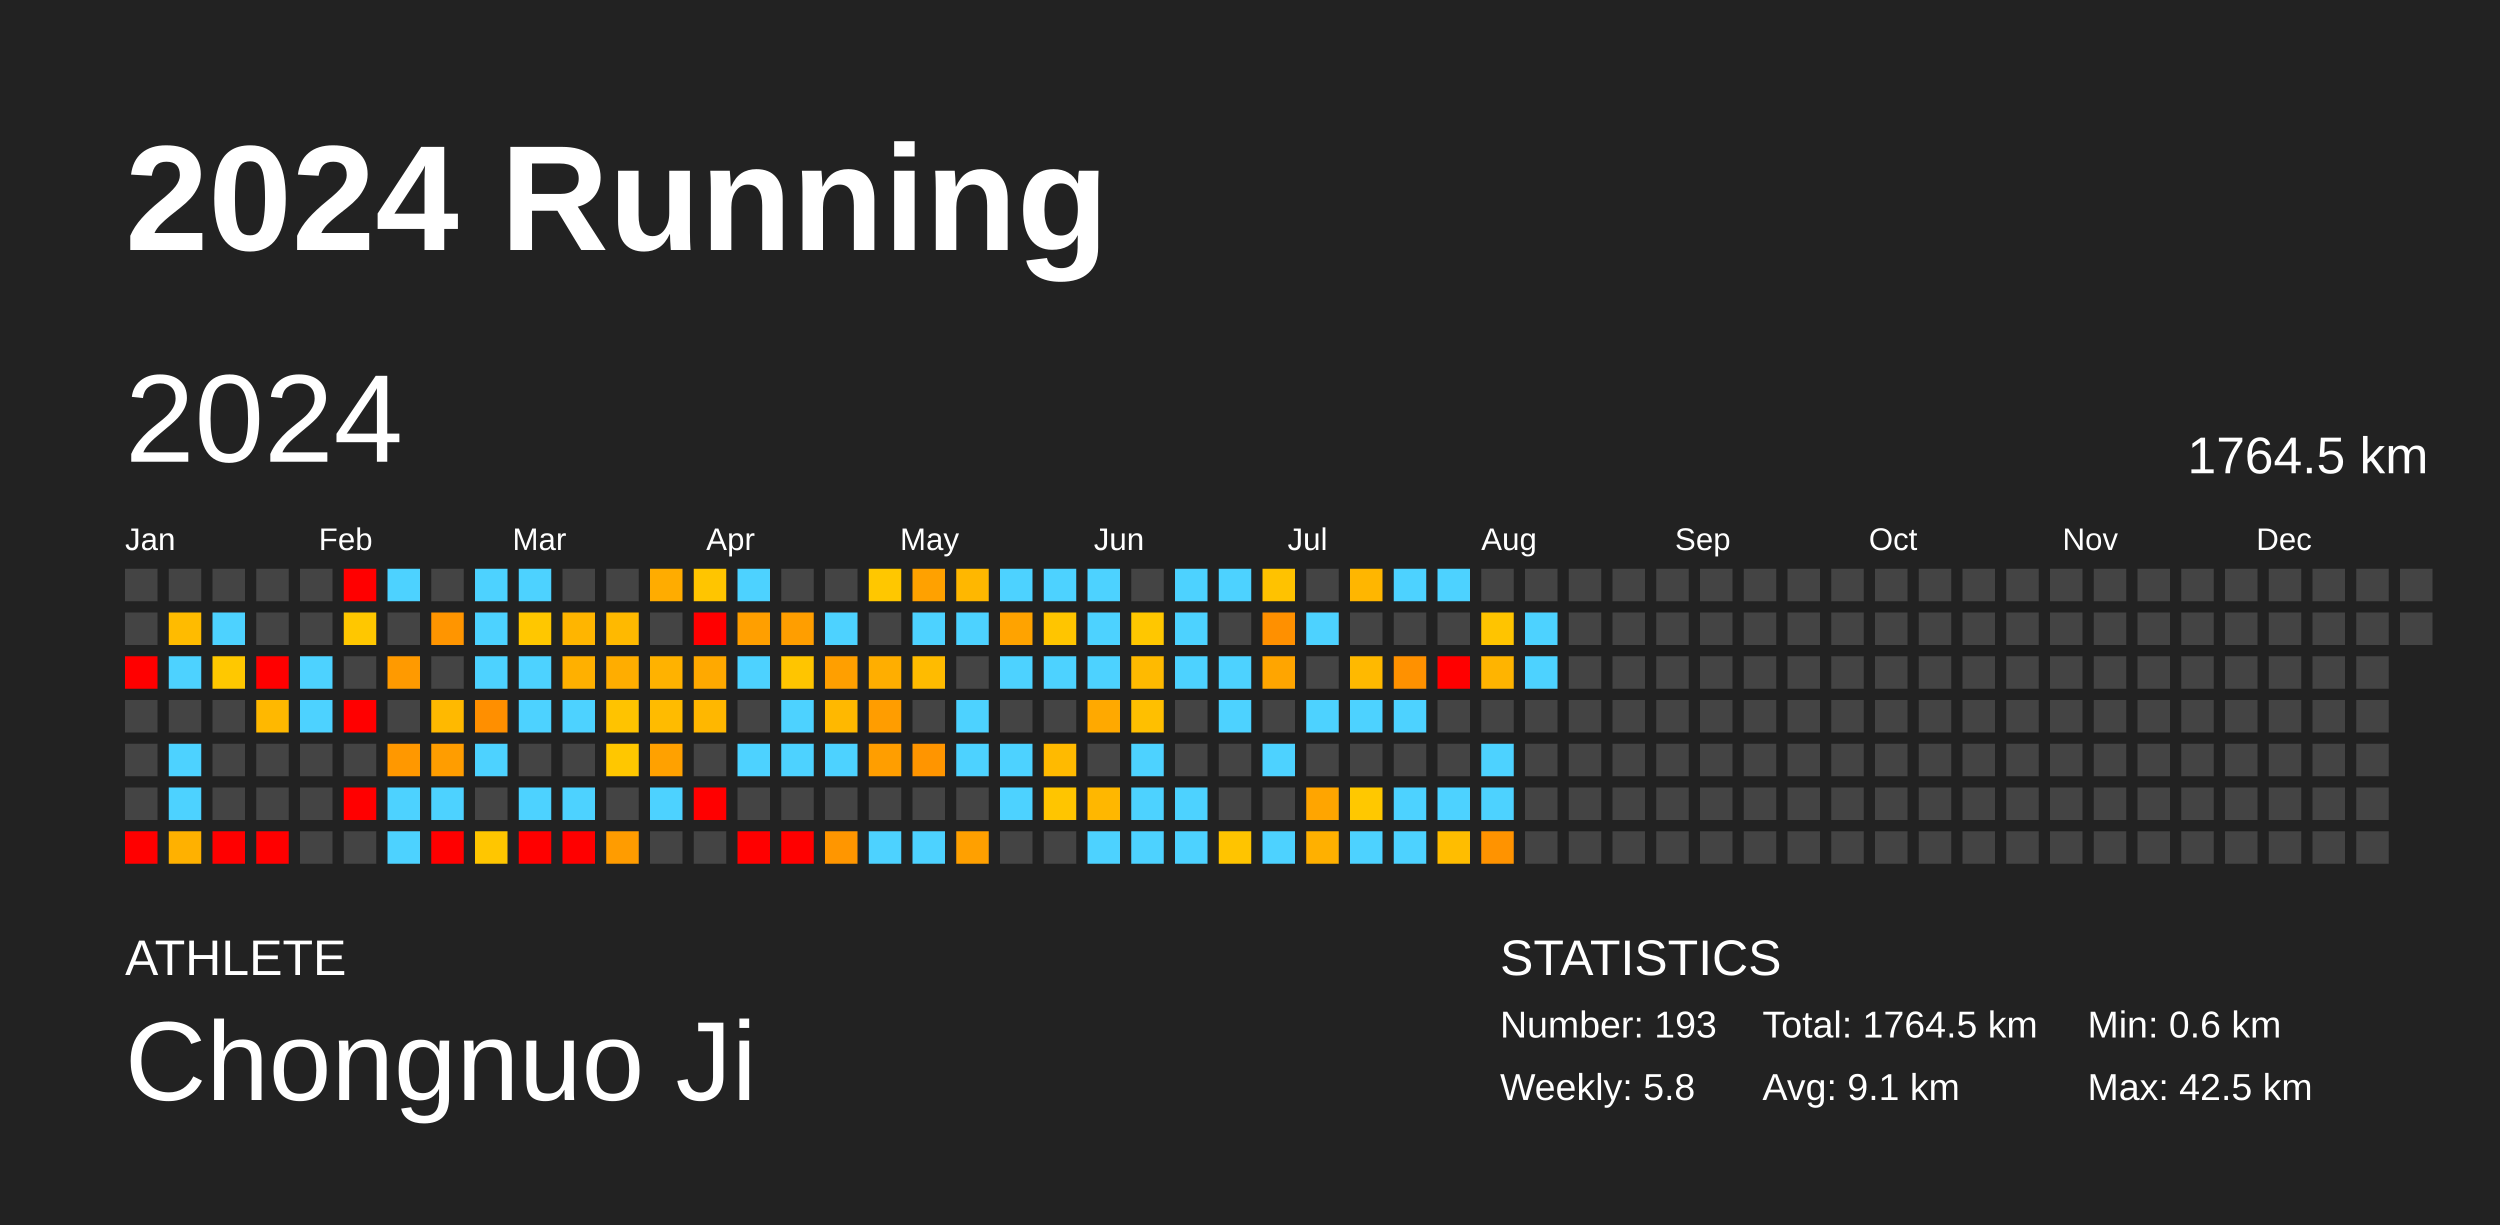
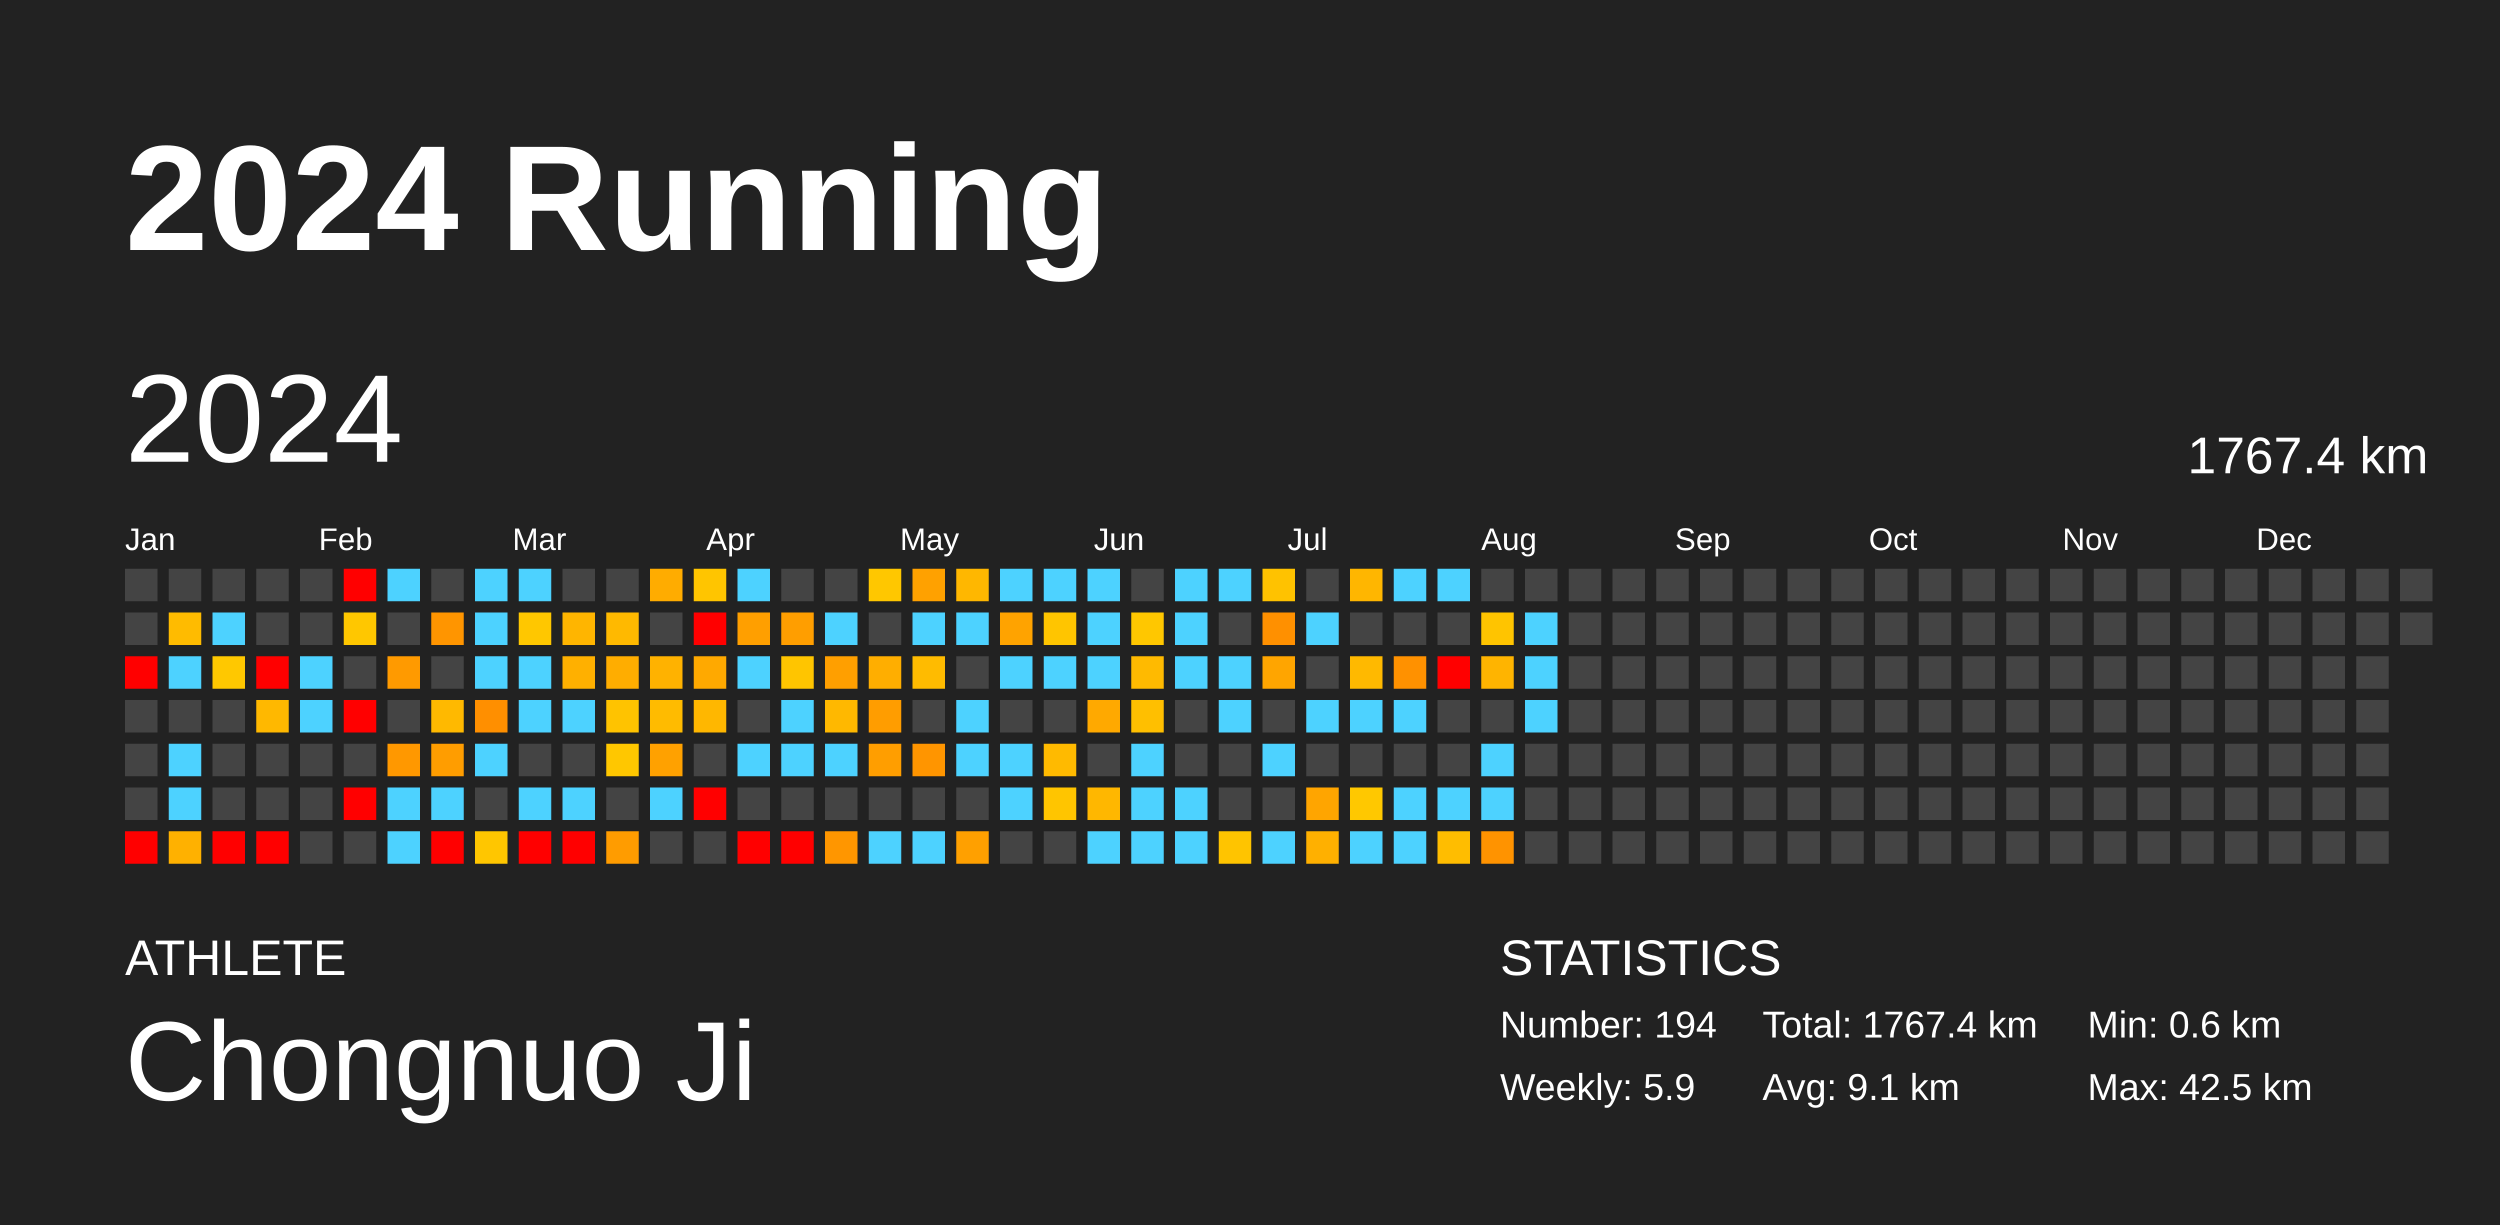
<svg xmlns="http://www.w3.org/2000/svg" baseProfile="full" height="98mm" version="1.1" viewBox="0,0,200,98" width="200mm">
  <defs />
  <rect fill="#222222" height="98" width="200" x="0" y="0" />
  <text fill="#FFFFFF" style="font-size:12px; font-family:Arial; font-weight:bold;" x="10" y="20">2024 Running</text>
  <text fill="#FFFFFF" style="font-size:4px; font-family:Arial" x="10" y="78">ATHLETE</text>
  <text fill="#FFFFFF" style="font-size:9px; font-family:Arial" x="10" y="88">Chongnuo Ji</text>
  <text fill="#FFFFFF" style="font-size:4px; font-family:Arial" x="120" y="78">STATISTICS</text>
-   <text fill="#FFFFFF" style="font-size:3px; font-family:Arial" x="120" y="83">Number: 193</text>
-   <text fill="#FFFFFF" style="font-size:3px; font-family:Arial" x="120" y="88">Weekly: 5.8</text>
-   <text fill="#FFFFFF" style="font-size:3px; font-family:Arial" x="141" y="83">Total: 1764.5 km</text>
+   <text fill="#FFFFFF" style="font-size:3px; font-family:Arial" x="120" y="83">Number: 194</text>
+   <text fill="#FFFFFF" style="font-size:3px; font-family:Arial" x="120" y="88">Weekly: 5.9</text>
+   <text fill="#FFFFFF" style="font-size:3px; font-family:Arial" x="141" y="83">Total: 1767.4 km</text>
  <text fill="#FFFFFF" style="font-size:3px; font-family:Arial" x="141" y="88">Avg: 9.1 km</text>
  <text fill="#FFFFFF" style="font-size:3px; font-family:Arial" x="167" y="83">Min: 0.6 km</text>
  <text fill="#FFFFFF" style="font-size:3px; font-family:Arial" x="167" y="88">Max: 42.5 km</text>
  <text dominant-baseline="hanging" fill="#FFFFFF" style="font-size:10.0px; font-family:Arial;" x="10" y="30">2024</text>
-   <text dominant-baseline="hanging" fill="#FFFFFF" style="font-size:4.125px; font-family:Arial;" x="175" y="35">1764.5 km</text>
+   <text dominant-baseline="hanging" fill="#FFFFFF" style="font-size:4.125px; font-family:Arial;" x="175" y="35">1767.4 km</text>
  <text fill="#FFFFFF" style="font-size:2.5px; font-family:Arial" x="10.0" y="44">Jan</text>
  <text fill="#FFFFFF" style="font-size:2.5px; font-family:Arial" x="25.5" y="44">Feb</text>
  <text fill="#FFFFFF" style="font-size:2.5px; font-family:Arial" x="41.0" y="44">Mar</text>
  <text fill="#FFFFFF" style="font-size:2.5px; font-family:Arial" x="56.5" y="44">Apr</text>
  <text fill="#FFFFFF" style="font-size:2.5px; font-family:Arial" x="72.0" y="44">May</text>
  <text fill="#FFFFFF" style="font-size:2.5px; font-family:Arial" x="87.5" y="44">Jun</text>
  <text fill="#FFFFFF" style="font-size:2.5px; font-family:Arial" x="103.0" y="44">Jul</text>
  <text fill="#FFFFFF" style="font-size:2.5px; font-family:Arial" x="118.5" y="44">Aug</text>
  <text fill="#FFFFFF" style="font-size:2.5px; font-family:Arial" x="134.0" y="44">Sep</text>
  <text fill="#FFFFFF" style="font-size:2.5px; font-family:Arial" x="149.5" y="44">Oct</text>
  <text fill="#FFFFFF" style="font-size:2.5px; font-family:Arial" x="165.0" y="44">Nov</text>
  <text fill="#FFFFFF" style="font-size:2.5px; font-family:Arial" x="180.5" y="44">Dec</text>
  <rect fill="#444444" height="2.6" width="2.6" x="10.0" y="45.5" />
  <rect fill="#444444" height="2.6" width="2.6" x="10.0" y="49.0" />
  <rect fill="red" height="2.6" width="2.6" x="10.0" y="52.5" />
  <rect fill="#444444" height="2.6" width="2.6" x="10.0" y="56.0" />
  <rect fill="#444444" height="2.6" width="2.6" x="10.0" y="59.5" />
  <rect fill="#444444" height="2.6" width="2.6" x="10.0" y="63.0" />
  <rect fill="red" height="2.6" width="2.6" x="10.0" y="66.5" />
  <rect fill="#444444" height="2.6" width="2.6" x="13.5" y="45.5" />
  <rect fill="#ffbb00" height="2.6" width="2.6" x="13.5" y="49.0" />
  <rect fill="#4dd2ff" height="2.6" width="2.6" x="13.5" y="52.5" />
  <rect fill="#444444" height="2.6" width="2.6" x="13.5" y="56.0" />
  <rect fill="#4dd2ff" height="2.6" width="2.6" x="13.5" y="59.5" />
  <rect fill="#4dd2ff" height="2.6" width="2.6" x="13.5" y="63.0" />
  <rect fill="#ffb100" height="2.6" width="2.6" x="13.5" y="66.5" />
  <rect fill="#444444" height="2.6" width="2.6" x="17.0" y="45.5" />
  <rect fill="#4dd2ff" height="2.6" width="2.6" x="17.0" y="49.0" />
  <rect fill="#ffc800" height="2.6" width="2.6" x="17.0" y="52.5" />
  <rect fill="#444444" height="2.6" width="2.6" x="17.0" y="56.0" />
  <rect fill="#444444" height="2.6" width="2.6" x="17.0" y="59.5" />
  <rect fill="#444444" height="2.6" width="2.6" x="17.0" y="63.0" />
  <rect fill="red" height="2.6" width="2.6" x="17.0" y="66.5" />
  <rect fill="#444444" height="2.6" width="2.6" x="20.5" y="45.5" />
  <rect fill="#444444" height="2.6" width="2.6" x="20.5" y="49.0" />
  <rect fill="red" height="2.6" width="2.6" x="20.5" y="52.5" />
  <rect fill="#ffb800" height="2.6" width="2.6" x="20.5" y="56.0" />
  <rect fill="#444444" height="2.6" width="2.6" x="20.5" y="59.5" />
  <rect fill="#444444" height="2.6" width="2.6" x="20.5" y="63.0" />
  <rect fill="red" height="2.6" width="2.6" x="20.5" y="66.5" />
  <rect fill="#444444" height="2.6" width="2.6" x="24.0" y="45.5" />
  <rect fill="#444444" height="2.6" width="2.6" x="24.0" y="49.0" />
  <rect fill="#4dd2ff" height="2.6" width="2.6" x="24.0" y="52.5" />
  <rect fill="#4dd2ff" height="2.6" width="2.6" x="24.0" y="56.0" />
  <rect fill="#444444" height="2.6" width="2.6" x="24.0" y="59.5" />
  <rect fill="#444444" height="2.6" width="2.6" x="24.0" y="63.0" />
  <rect fill="#444444" height="2.6" width="2.6" x="24.0" y="66.5" />
  <rect fill="red" height="2.6" width="2.6" x="27.5" y="45.5" />
  <rect fill="#ffc700" height="2.6" width="2.6" x="27.5" y="49.0" />
  <rect fill="#444444" height="2.6" width="2.6" x="27.5" y="52.5" />
  <rect fill="red" height="2.6" width="2.6" x="27.5" y="56.0" />
  <rect fill="#444444" height="2.6" width="2.6" x="27.5" y="59.5" />
  <rect fill="red" height="2.6" width="2.6" x="27.5" y="63.0" />
  <rect fill="#444444" height="2.6" width="2.6" x="27.5" y="66.5" />
  <rect fill="#4dd2ff" height="2.6" width="2.6" x="31.0" y="45.5" />
  <rect fill="#444444" height="2.6" width="2.6" x="31.0" y="49.0" />
  <rect fill="#ff9a00" height="2.6" width="2.6" x="31.0" y="52.5" />
  <rect fill="#444444" height="2.6" width="2.6" x="31.0" y="56.0" />
  <rect fill="#ff9800" height="2.6" width="2.6" x="31.0" y="59.5" />
  <rect fill="#4dd2ff" height="2.6" width="2.6" x="31.0" y="63.0" />
  <rect fill="#4dd2ff" height="2.6" width="2.6" x="31.0" y="66.5" />
  <rect fill="#444444" height="2.6" width="2.6" x="34.5" y="45.5" />
  <rect fill="#ff9500" height="2.6" width="2.6" x="34.5" y="49.0" />
  <rect fill="#444444" height="2.6" width="2.6" x="34.5" y="52.5" />
  <rect fill="#ffb900" height="2.6" width="2.6" x="34.5" y="56.0" />
  <rect fill="#ff9d00" height="2.6" width="2.6" x="34.5" y="59.5" />
  <rect fill="#4dd2ff" height="2.6" width="2.6" x="34.5" y="63.0" />
  <rect fill="red" height="2.6" width="2.6" x="34.5" y="66.5" />
  <rect fill="#4dd2ff" height="2.6" width="2.6" x="38.0" y="45.5" />
  <rect fill="#4dd2ff" height="2.6" width="2.6" x="38.0" y="49.0" />
  <rect fill="#4dd2ff" height="2.6" width="2.6" x="38.0" y="52.5" />
  <rect fill="#ff8f00" height="2.6" width="2.6" x="38.0" y="56.0" />
  <rect fill="#4dd2ff" height="2.6" width="2.6" x="38.0" y="59.5" />
  <rect fill="#444444" height="2.6" width="2.6" x="38.0" y="63.0" />
  <rect fill="#ffc600" height="2.6" width="2.6" x="38.0" y="66.5" />
  <rect fill="#4dd2ff" height="2.6" width="2.6" x="41.5" y="45.5" />
  <rect fill="#ffc700" height="2.6" width="2.6" x="41.5" y="49.0" />
  <rect fill="#4dd2ff" height="2.6" width="2.6" x="41.5" y="52.5" />
  <rect fill="#4dd2ff" height="2.6" width="2.6" x="41.5" y="56.0" />
  <rect fill="#444444" height="2.6" width="2.6" x="41.5" y="59.5" />
  <rect fill="#4dd2ff" height="2.6" width="2.6" x="41.5" y="63.0" />
  <rect fill="red" height="2.6" width="2.6" x="41.5" y="66.5" />
  <rect fill="#444444" height="2.6" width="2.6" x="45.0" y="45.5" />
  <rect fill="#ffb500" height="2.6" width="2.6" x="45.0" y="49.0" />
  <rect fill="#ffb000" height="2.6" width="2.6" x="45.0" y="52.5" />
  <rect fill="#4dd2ff" height="2.6" width="2.6" x="45.0" y="56.0" />
  <rect fill="#444444" height="2.6" width="2.6" x="45.0" y="59.5" />
  <rect fill="#4dd2ff" height="2.6" width="2.6" x="45.0" y="63.0" />
  <rect fill="red" height="2.6" width="2.6" x="45.0" y="66.5" />
  <rect fill="#444444" height="2.6" width="2.6" x="48.5" y="45.5" />
  <rect fill="#ffb900" height="2.6" width="2.6" x="48.5" y="49.0" />
  <rect fill="#ffad00" height="2.6" width="2.6" x="48.5" y="52.5" />
  <rect fill="#ffc300" height="2.6" width="2.6" x="48.5" y="56.0" />
  <rect fill="#ffc700" height="2.6" width="2.6" x="48.5" y="59.5" />
  <rect fill="#444444" height="2.6" width="2.6" x="48.5" y="63.0" />
  <rect fill="#ff9c00" height="2.6" width="2.6" x="48.5" y="66.5" />
  <rect fill="#ffac00" height="2.6" width="2.6" x="52.0" y="45.5" />
  <rect fill="#444444" height="2.6" width="2.6" x="52.0" y="49.0" />
  <rect fill="#ffb200" height="2.6" width="2.6" x="52.0" y="52.5" />
  <rect fill="#ffbb00" height="2.6" width="2.6" x="52.0" y="56.0" />
  <rect fill="#ffa100" height="2.6" width="2.6" x="52.0" y="59.5" />
  <rect fill="#4dd2ff" height="2.6" width="2.6" x="52.0" y="63.0" />
  <rect fill="#444444" height="2.6" width="2.6" x="52.0" y="66.5" />
  <rect fill="#ffc500" height="2.6" width="2.6" x="55.5" y="45.5" />
  <rect fill="red" height="2.6" width="2.6" x="55.5" y="49.0" />
  <rect fill="#ffa900" height="2.6" width="2.6" x="55.5" y="52.5" />
  <rect fill="#ffb700" height="2.6" width="2.6" x="55.5" y="56.0" />
  <rect fill="#444444" height="2.6" width="2.6" x="55.5" y="59.5" />
  <rect fill="red" height="2.6" width="2.6" x="55.5" y="63.0" />
  <rect fill="#444444" height="2.6" width="2.6" x="55.5" y="66.5" />
  <rect fill="#4dd2ff" height="2.6" width="2.6" x="59.0" y="45.5" />
  <rect fill="#ff9f00" height="2.6" width="2.6" x="59.0" y="49.0" />
  <rect fill="#4dd2ff" height="2.6" width="2.6" x="59.0" y="52.5" />
  <rect fill="#444444" height="2.6" width="2.6" x="59.0" y="56.0" />
  <rect fill="#4dd2ff" height="2.6" width="2.6" x="59.0" y="59.5" />
  <rect fill="#444444" height="2.6" width="2.6" x="59.0" y="63.0" />
  <rect fill="red" height="2.6" width="2.6" x="59.0" y="66.5" />
  <rect fill="#444444" height="2.6" width="2.6" x="62.5" y="45.5" />
  <rect fill="#ff9e00" height="2.6" width="2.6" x="62.5" y="49.0" />
  <rect fill="#ffc500" height="2.6" width="2.6" x="62.5" y="52.5" />
  <rect fill="#4dd2ff" height="2.6" width="2.6" x="62.5" y="56.0" />
  <rect fill="#4dd2ff" height="2.6" width="2.6" x="62.5" y="59.5" />
  <rect fill="#444444" height="2.6" width="2.6" x="62.5" y="63.0" />
  <rect fill="red" height="2.6" width="2.6" x="62.5" y="66.5" />
  <rect fill="#444444" height="2.6" width="2.6" x="66.0" y="45.5" />
  <rect fill="#4dd2ff" height="2.6" width="2.6" x="66.0" y="49.0" />
  <rect fill="#ff9f00" height="2.6" width="2.6" x="66.0" y="52.5" />
  <rect fill="#ffb800" height="2.6" width="2.6" x="66.0" y="56.0" />
  <rect fill="#4dd2ff" height="2.6" width="2.6" x="66.0" y="59.5" />
  <rect fill="#444444" height="2.6" width="2.6" x="66.0" y="63.0" />
  <rect fill="#ff9600" height="2.6" width="2.6" x="66.0" y="66.5" />
  <rect fill="#ffc700" height="2.6" width="2.6" x="69.5" y="45.5" />
  <rect fill="#444444" height="2.6" width="2.6" x="69.5" y="49.0" />
  <rect fill="#ffae00" height="2.6" width="2.6" x="69.5" y="52.5" />
  <rect fill="#ff9d00" height="2.6" width="2.6" x="69.5" y="56.0" />
  <rect fill="#ff9e00" height="2.6" width="2.6" x="69.5" y="59.5" />
  <rect fill="#444444" height="2.6" width="2.6" x="69.5" y="63.0" />
  <rect fill="#4dd2ff" height="2.6" width="2.6" x="69.5" y="66.5" />
  <rect fill="#ffa100" height="2.6" width="2.6" x="73.0" y="45.5" />
  <rect fill="#4dd2ff" height="2.6" width="2.6" x="73.0" y="49.0" />
  <rect fill="#ffbb00" height="2.6" width="2.6" x="73.0" y="52.5" />
  <rect fill="#444444" height="2.6" width="2.6" x="73.0" y="56.0" />
  <rect fill="#ff9500" height="2.6" width="2.6" x="73.0" y="59.5" />
  <rect fill="#444444" height="2.6" width="2.6" x="73.0" y="63.0" />
  <rect fill="#4dd2ff" height="2.6" width="2.6" x="73.0" y="66.5" />
  <rect fill="#ffb700" height="2.6" width="2.6" x="76.5" y="45.5" />
  <rect fill="#4dd2ff" height="2.6" width="2.6" x="76.5" y="49.0" />
  <rect fill="#444444" height="2.6" width="2.6" x="76.5" y="52.5" />
  <rect fill="#4dd2ff" height="2.6" width="2.6" x="76.5" y="56.0" />
  <rect fill="#4dd2ff" height="2.6" width="2.6" x="76.5" y="59.5" />
  <rect fill="#444444" height="2.6" width="2.6" x="76.5" y="63.0" />
  <rect fill="#ffa000" height="2.6" width="2.6" x="76.5" y="66.5" />
  <rect fill="#4dd2ff" height="2.6" width="2.6" x="80.0" y="45.5" />
  <rect fill="#ffa300" height="2.6" width="2.6" x="80.0" y="49.0" />
  <rect fill="#4dd2ff" height="2.6" width="2.6" x="80.0" y="52.5" />
  <rect fill="#444444" height="2.6" width="2.6" x="80.0" y="56.0" />
  <rect fill="#4dd2ff" height="2.6" width="2.6" x="80.0" y="59.5" />
  <rect fill="#4dd2ff" height="2.6" width="2.6" x="80.0" y="63.0" />
  <rect fill="#444444" height="2.6" width="2.6" x="80.0" y="66.5" />
  <rect fill="#4dd2ff" height="2.6" width="2.6" x="83.5" y="45.5" />
  <rect fill="#ffc500" height="2.6" width="2.6" x="83.5" y="49.0" />
  <rect fill="#4dd2ff" height="2.6" width="2.6" x="83.5" y="52.5" />
  <rect fill="#444444" height="2.6" width="2.6" x="83.5" y="56.0" />
  <rect fill="#ffba00" height="2.6" width="2.6" x="83.5" y="59.5" />
  <rect fill="#ffc500" height="2.6" width="2.6" x="83.5" y="63.0" />
  <rect fill="#444444" height="2.6" width="2.6" x="83.5" y="66.5" />
  <rect fill="#4dd2ff" height="2.6" width="2.6" x="87.0" y="45.5" />
  <rect fill="#4dd2ff" height="2.6" width="2.6" x="87.0" y="49.0" />
  <rect fill="#4dd2ff" height="2.6" width="2.6" x="87.0" y="52.5" />
  <rect fill="#ffa900" height="2.6" width="2.6" x="87.0" y="56.0" />
  <rect fill="#444444" height="2.6" width="2.6" x="87.0" y="59.5" />
  <rect fill="#ffb700" height="2.6" width="2.6" x="87.0" y="63.0" />
  <rect fill="#4dd2ff" height="2.6" width="2.6" x="87.0" y="66.5" />
  <rect fill="#444444" height="2.6" width="2.6" x="90.5" y="45.5" />
  <rect fill="#ffc700" height="2.6" width="2.6" x="90.5" y="49.0" />
  <rect fill="#ffba00" height="2.6" width="2.6" x="90.5" y="52.5" />
  <rect fill="#ffbf00" height="2.6" width="2.6" x="90.5" y="56.0" />
  <rect fill="#4dd2ff" height="2.6" width="2.6" x="90.5" y="59.5" />
  <rect fill="#4dd2ff" height="2.6" width="2.6" x="90.5" y="63.0" />
  <rect fill="#4dd2ff" height="2.6" width="2.6" x="90.5" y="66.5" />
  <rect fill="#4dd2ff" height="2.6" width="2.6" x="94.0" y="45.5" />
  <rect fill="#4dd2ff" height="2.6" width="2.6" x="94.0" y="49.0" />
  <rect fill="#4dd2ff" height="2.6" width="2.6" x="94.0" y="52.5" />
  <rect fill="#444444" height="2.6" width="2.6" x="94.0" y="56.0" />
  <rect fill="#444444" height="2.6" width="2.6" x="94.0" y="59.5" />
  <rect fill="#4dd2ff" height="2.6" width="2.6" x="94.0" y="63.0" />
  <rect fill="#4dd2ff" height="2.6" width="2.6" x="94.0" y="66.5" />
  <rect fill="#4dd2ff" height="2.6" width="2.6" x="97.5" y="45.5" />
  <rect fill="#444444" height="2.6" width="2.6" x="97.5" y="49.0" />
  <rect fill="#4dd2ff" height="2.6" width="2.6" x="97.5" y="52.5" />
  <rect fill="#4dd2ff" height="2.6" width="2.6" x="97.5" y="56.0" />
  <rect fill="#444444" height="2.6" width="2.6" x="97.5" y="59.5" />
  <rect fill="#444444" height="2.6" width="2.6" x="97.5" y="63.0" />
  <rect fill="#ffc400" height="2.6" width="2.6" x="97.5" y="66.5" />
  <rect fill="#ffc200" height="2.6" width="2.6" x="101.0" y="45.5" />
  <rect fill="#ff9000" height="2.6" width="2.6" x="101.0" y="49.0" />
  <rect fill="#ffa500" height="2.6" width="2.6" x="101.0" y="52.5" />
  <rect fill="#444444" height="2.6" width="2.6" x="101.0" y="56.0" />
  <rect fill="#4dd2ff" height="2.6" width="2.6" x="101.0" y="59.5" />
  <rect fill="#444444" height="2.6" width="2.6" x="101.0" y="63.0" />
  <rect fill="#4dd2ff" height="2.6" width="2.6" x="101.0" y="66.5" />
  <rect fill="#444444" height="2.6" width="2.6" x="104.5" y="45.5" />
  <rect fill="#4dd2ff" height="2.6" width="2.6" x="104.5" y="49.0" />
  <rect fill="#444444" height="2.6" width="2.6" x="104.5" y="52.5" />
  <rect fill="#4dd2ff" height="2.6" width="2.6" x="104.5" y="56.0" />
  <rect fill="#444444" height="2.6" width="2.6" x="104.5" y="59.5" />
  <rect fill="#ffa500" height="2.6" width="2.6" x="104.5" y="63.0" />
  <rect fill="#ffb000" height="2.6" width="2.6" x="104.5" y="66.5" />
  <rect fill="#ffb600" height="2.6" width="2.6" x="108.0" y="45.5" />
  <rect fill="#444444" height="2.6" width="2.6" x="108.0" y="49.0" />
  <rect fill="#ffb900" height="2.6" width="2.6" x="108.0" y="52.5" />
  <rect fill="#4dd2ff" height="2.6" width="2.6" x="108.0" y="56.0" />
  <rect fill="#444444" height="2.6" width="2.6" x="108.0" y="59.5" />
  <rect fill="#ffc800" height="2.6" width="2.6" x="108.0" y="63.0" />
  <rect fill="#4dd2ff" height="2.6" width="2.6" x="108.0" y="66.5" />
  <rect fill="#4dd2ff" height="2.6" width="2.6" x="111.5" y="45.5" />
  <rect fill="#444444" height="2.6" width="2.6" x="111.5" y="49.0" />
  <rect fill="#ff9100" height="2.6" width="2.6" x="111.5" y="52.5" />
  <rect fill="#4dd2ff" height="2.6" width="2.6" x="111.5" y="56.0" />
  <rect fill="#444444" height="2.6" width="2.6" x="111.5" y="59.5" />
  <rect fill="#4dd2ff" height="2.6" width="2.6" x="111.5" y="63.0" />
  <rect fill="#4dd2ff" height="2.6" width="2.6" x="111.5" y="66.5" />
  <rect fill="#4dd2ff" height="2.6" width="2.6" x="115.0" y="45.5" />
  <rect fill="#444444" height="2.6" width="2.6" x="115.0" y="49.0" />
  <rect fill="red" height="2.6" width="2.6" x="115.0" y="52.5" />
  <rect fill="#444444" height="2.6" width="2.6" x="115.0" y="56.0" />
  <rect fill="#444444" height="2.6" width="2.6" x="115.0" y="59.5" />
  <rect fill="#4dd2ff" height="2.6" width="2.6" x="115.0" y="63.0" />
  <rect fill="#ffbd00" height="2.6" width="2.6" x="115.0" y="66.5" />
  <rect fill="#444444" height="2.6" width="2.6" x="118.5" y="45.5" />
  <rect fill="#ffc400" height="2.6" width="2.6" x="118.5" y="49.0" />
  <rect fill="#ffb400" height="2.6" width="2.6" x="118.5" y="52.5" />
  <rect fill="#444444" height="2.6" width="2.6" x="118.5" y="56.0" />
  <rect fill="#4dd2ff" height="2.6" width="2.6" x="118.5" y="59.5" />
  <rect fill="#4dd2ff" height="2.6" width="2.6" x="118.5" y="63.0" />
  <rect fill="#ff9300" height="2.6" width="2.6" x="118.5" y="66.5" />
  <rect fill="#444444" height="2.6" width="2.6" x="122.0" y="45.5" />
  <rect fill="#4dd2ff" height="2.6" width="2.6" x="122.0" y="49.0" />
  <rect fill="#4dd2ff" height="2.6" width="2.6" x="122.0" y="52.5" />
-   <rect fill="#444444" height="2.6" width="2.6" x="122.0" y="56.0" />
+   <rect fill="#4dd2ff" height="2.6" width="2.6" x="122.0" y="56.0" />
  <rect fill="#444444" height="2.6" width="2.6" x="122.0" y="59.5" />
  <rect fill="#444444" height="2.6" width="2.6" x="122.0" y="63.0" />
  <rect fill="#444444" height="2.6" width="2.6" x="122.0" y="66.5" />
  <rect fill="#444444" height="2.6" width="2.6" x="125.5" y="45.5" />
  <rect fill="#444444" height="2.6" width="2.6" x="125.5" y="49.0" />
  <rect fill="#444444" height="2.6" width="2.6" x="125.5" y="52.5" />
  <rect fill="#444444" height="2.6" width="2.6" x="125.5" y="56.0" />
  <rect fill="#444444" height="2.6" width="2.6" x="125.5" y="59.5" />
  <rect fill="#444444" height="2.6" width="2.6" x="125.5" y="63.0" />
  <rect fill="#444444" height="2.6" width="2.6" x="125.5" y="66.5" />
  <rect fill="#444444" height="2.6" width="2.6" x="129.0" y="45.5" />
  <rect fill="#444444" height="2.6" width="2.6" x="129.0" y="49.0" />
  <rect fill="#444444" height="2.6" width="2.6" x="129.0" y="52.5" />
  <rect fill="#444444" height="2.6" width="2.6" x="129.0" y="56.0" />
  <rect fill="#444444" height="2.6" width="2.6" x="129.0" y="59.5" />
  <rect fill="#444444" height="2.6" width="2.6" x="129.0" y="63.0" />
  <rect fill="#444444" height="2.6" width="2.6" x="129.0" y="66.5" />
  <rect fill="#444444" height="2.6" width="2.6" x="132.5" y="45.5" />
  <rect fill="#444444" height="2.6" width="2.6" x="132.5" y="49.0" />
  <rect fill="#444444" height="2.6" width="2.6" x="132.5" y="52.5" />
  <rect fill="#444444" height="2.6" width="2.6" x="132.5" y="56.0" />
  <rect fill="#444444" height="2.6" width="2.6" x="132.5" y="59.5" />
  <rect fill="#444444" height="2.6" width="2.6" x="132.5" y="63.0" />
  <rect fill="#444444" height="2.6" width="2.6" x="132.5" y="66.5" />
  <rect fill="#444444" height="2.6" width="2.6" x="136.0" y="45.5" />
  <rect fill="#444444" height="2.6" width="2.6" x="136.0" y="49.0" />
  <rect fill="#444444" height="2.6" width="2.6" x="136.0" y="52.5" />
  <rect fill="#444444" height="2.6" width="2.6" x="136.0" y="56.0" />
  <rect fill="#444444" height="2.6" width="2.6" x="136.0" y="59.5" />
  <rect fill="#444444" height="2.6" width="2.6" x="136.0" y="63.0" />
  <rect fill="#444444" height="2.6" width="2.6" x="136.0" y="66.5" />
  <rect fill="#444444" height="2.6" width="2.6" x="139.5" y="45.5" />
  <rect fill="#444444" height="2.6" width="2.6" x="139.5" y="49.0" />
  <rect fill="#444444" height="2.6" width="2.6" x="139.5" y="52.5" />
  <rect fill="#444444" height="2.6" width="2.6" x="139.5" y="56.0" />
  <rect fill="#444444" height="2.6" width="2.6" x="139.5" y="59.5" />
  <rect fill="#444444" height="2.6" width="2.6" x="139.5" y="63.0" />
  <rect fill="#444444" height="2.6" width="2.6" x="139.5" y="66.5" />
  <rect fill="#444444" height="2.6" width="2.6" x="143.0" y="45.5" />
  <rect fill="#444444" height="2.6" width="2.6" x="143.0" y="49.0" />
  <rect fill="#444444" height="2.6" width="2.6" x="143.0" y="52.5" />
  <rect fill="#444444" height="2.6" width="2.6" x="143.0" y="56.0" />
  <rect fill="#444444" height="2.6" width="2.6" x="143.0" y="59.5" />
  <rect fill="#444444" height="2.6" width="2.6" x="143.0" y="63.0" />
  <rect fill="#444444" height="2.6" width="2.6" x="143.0" y="66.5" />
  <rect fill="#444444" height="2.6" width="2.6" x="146.5" y="45.5" />
  <rect fill="#444444" height="2.6" width="2.6" x="146.5" y="49.0" />
  <rect fill="#444444" height="2.6" width="2.6" x="146.5" y="52.5" />
  <rect fill="#444444" height="2.6" width="2.6" x="146.5" y="56.0" />
  <rect fill="#444444" height="2.6" width="2.6" x="146.5" y="59.5" />
  <rect fill="#444444" height="2.6" width="2.6" x="146.5" y="63.0" />
  <rect fill="#444444" height="2.6" width="2.6" x="146.5" y="66.5" />
  <rect fill="#444444" height="2.6" width="2.6" x="150.0" y="45.5" />
  <rect fill="#444444" height="2.6" width="2.6" x="150.0" y="49.0" />
  <rect fill="#444444" height="2.6" width="2.6" x="150.0" y="52.5" />
  <rect fill="#444444" height="2.6" width="2.6" x="150.0" y="56.0" />
  <rect fill="#444444" height="2.6" width="2.6" x="150.0" y="59.5" />
  <rect fill="#444444" height="2.6" width="2.6" x="150.0" y="63.0" />
  <rect fill="#444444" height="2.6" width="2.6" x="150.0" y="66.5" />
  <rect fill="#444444" height="2.6" width="2.6" x="153.5" y="45.5" />
  <rect fill="#444444" height="2.6" width="2.6" x="153.5" y="49.0" />
  <rect fill="#444444" height="2.6" width="2.6" x="153.5" y="52.5" />
  <rect fill="#444444" height="2.6" width="2.6" x="153.5" y="56.0" />
  <rect fill="#444444" height="2.6" width="2.6" x="153.5" y="59.5" />
  <rect fill="#444444" height="2.6" width="2.6" x="153.5" y="63.0" />
  <rect fill="#444444" height="2.6" width="2.6" x="153.5" y="66.5" />
  <rect fill="#444444" height="2.6" width="2.6" x="157.0" y="45.5" />
  <rect fill="#444444" height="2.6" width="2.6" x="157.0" y="49.0" />
  <rect fill="#444444" height="2.6" width="2.6" x="157.0" y="52.5" />
  <rect fill="#444444" height="2.6" width="2.6" x="157.0" y="56.0" />
  <rect fill="#444444" height="2.6" width="2.6" x="157.0" y="59.5" />
  <rect fill="#444444" height="2.6" width="2.6" x="157.0" y="63.0" />
  <rect fill="#444444" height="2.6" width="2.6" x="157.0" y="66.5" />
  <rect fill="#444444" height="2.6" width="2.6" x="160.5" y="45.5" />
  <rect fill="#444444" height="2.6" width="2.6" x="160.5" y="49.0" />
  <rect fill="#444444" height="2.6" width="2.6" x="160.5" y="52.5" />
  <rect fill="#444444" height="2.6" width="2.6" x="160.5" y="56.0" />
  <rect fill="#444444" height="2.6" width="2.6" x="160.5" y="59.5" />
  <rect fill="#444444" height="2.6" width="2.6" x="160.5" y="63.0" />
  <rect fill="#444444" height="2.6" width="2.6" x="160.5" y="66.5" />
  <rect fill="#444444" height="2.6" width="2.6" x="164.0" y="45.5" />
  <rect fill="#444444" height="2.6" width="2.6" x="164.0" y="49.0" />
  <rect fill="#444444" height="2.6" width="2.6" x="164.0" y="52.5" />
  <rect fill="#444444" height="2.6" width="2.6" x="164.0" y="56.0" />
  <rect fill="#444444" height="2.6" width="2.6" x="164.0" y="59.5" />
  <rect fill="#444444" height="2.6" width="2.6" x="164.0" y="63.0" />
  <rect fill="#444444" height="2.6" width="2.6" x="164.0" y="66.5" />
  <rect fill="#444444" height="2.6" width="2.6" x="167.5" y="45.5" />
  <rect fill="#444444" height="2.6" width="2.6" x="167.5" y="49.0" />
  <rect fill="#444444" height="2.6" width="2.6" x="167.5" y="52.5" />
  <rect fill="#444444" height="2.6" width="2.6" x="167.5" y="56.0" />
  <rect fill="#444444" height="2.6" width="2.6" x="167.5" y="59.5" />
  <rect fill="#444444" height="2.6" width="2.6" x="167.5" y="63.0" />
  <rect fill="#444444" height="2.6" width="2.6" x="167.5" y="66.5" />
  <rect fill="#444444" height="2.6" width="2.6" x="171.0" y="45.5" />
  <rect fill="#444444" height="2.6" width="2.6" x="171.0" y="49.0" />
  <rect fill="#444444" height="2.6" width="2.6" x="171.0" y="52.5" />
  <rect fill="#444444" height="2.6" width="2.6" x="171.0" y="56.0" />
  <rect fill="#444444" height="2.6" width="2.6" x="171.0" y="59.5" />
  <rect fill="#444444" height="2.6" width="2.6" x="171.0" y="63.0" />
  <rect fill="#444444" height="2.6" width="2.6" x="171.0" y="66.5" />
  <rect fill="#444444" height="2.6" width="2.6" x="174.5" y="45.5" />
  <rect fill="#444444" height="2.6" width="2.6" x="174.5" y="49.0" />
  <rect fill="#444444" height="2.6" width="2.6" x="174.5" y="52.5" />
  <rect fill="#444444" height="2.6" width="2.6" x="174.5" y="56.0" />
  <rect fill="#444444" height="2.6" width="2.6" x="174.5" y="59.5" />
  <rect fill="#444444" height="2.6" width="2.6" x="174.5" y="63.0" />
  <rect fill="#444444" height="2.6" width="2.6" x="174.5" y="66.5" />
  <rect fill="#444444" height="2.6" width="2.6" x="178.0" y="45.5" />
  <rect fill="#444444" height="2.6" width="2.6" x="178.0" y="49.0" />
  <rect fill="#444444" height="2.6" width="2.6" x="178.0" y="52.5" />
  <rect fill="#444444" height="2.6" width="2.6" x="178.0" y="56.0" />
  <rect fill="#444444" height="2.6" width="2.6" x="178.0" y="59.5" />
  <rect fill="#444444" height="2.6" width="2.6" x="178.0" y="63.0" />
  <rect fill="#444444" height="2.6" width="2.6" x="178.0" y="66.5" />
  <rect fill="#444444" height="2.6" width="2.6" x="181.5" y="45.5" />
  <rect fill="#444444" height="2.6" width="2.6" x="181.5" y="49.0" />
  <rect fill="#444444" height="2.6" width="2.6" x="181.5" y="52.5" />
  <rect fill="#444444" height="2.6" width="2.6" x="181.5" y="56.0" />
  <rect fill="#444444" height="2.6" width="2.6" x="181.5" y="59.5" />
  <rect fill="#444444" height="2.6" width="2.6" x="181.5" y="63.0" />
  <rect fill="#444444" height="2.6" width="2.6" x="181.5" y="66.5" />
  <rect fill="#444444" height="2.6" width="2.6" x="185.0" y="45.5" />
  <rect fill="#444444" height="2.6" width="2.6" x="185.0" y="49.0" />
  <rect fill="#444444" height="2.6" width="2.6" x="185.0" y="52.5" />
  <rect fill="#444444" height="2.6" width="2.6" x="185.0" y="56.0" />
  <rect fill="#444444" height="2.6" width="2.6" x="185.0" y="59.5" />
  <rect fill="#444444" height="2.6" width="2.6" x="185.0" y="63.0" />
  <rect fill="#444444" height="2.6" width="2.6" x="185.0" y="66.5" />
  <rect fill="#444444" height="2.6" width="2.6" x="188.5" y="45.5" />
  <rect fill="#444444" height="2.6" width="2.6" x="188.5" y="49.0" />
  <rect fill="#444444" height="2.6" width="2.6" x="188.5" y="52.5" />
  <rect fill="#444444" height="2.6" width="2.6" x="188.5" y="56.0" />
  <rect fill="#444444" height="2.6" width="2.6" x="188.5" y="59.5" />
  <rect fill="#444444" height="2.6" width="2.6" x="188.5" y="63.0" />
  <rect fill="#444444" height="2.6" width="2.6" x="188.5" y="66.5" />
  <rect fill="#444444" height="2.6" width="2.6" x="192.0" y="45.5" />
  <rect fill="#444444" height="2.6" width="2.6" x="192.0" y="49.0" />
</svg>
